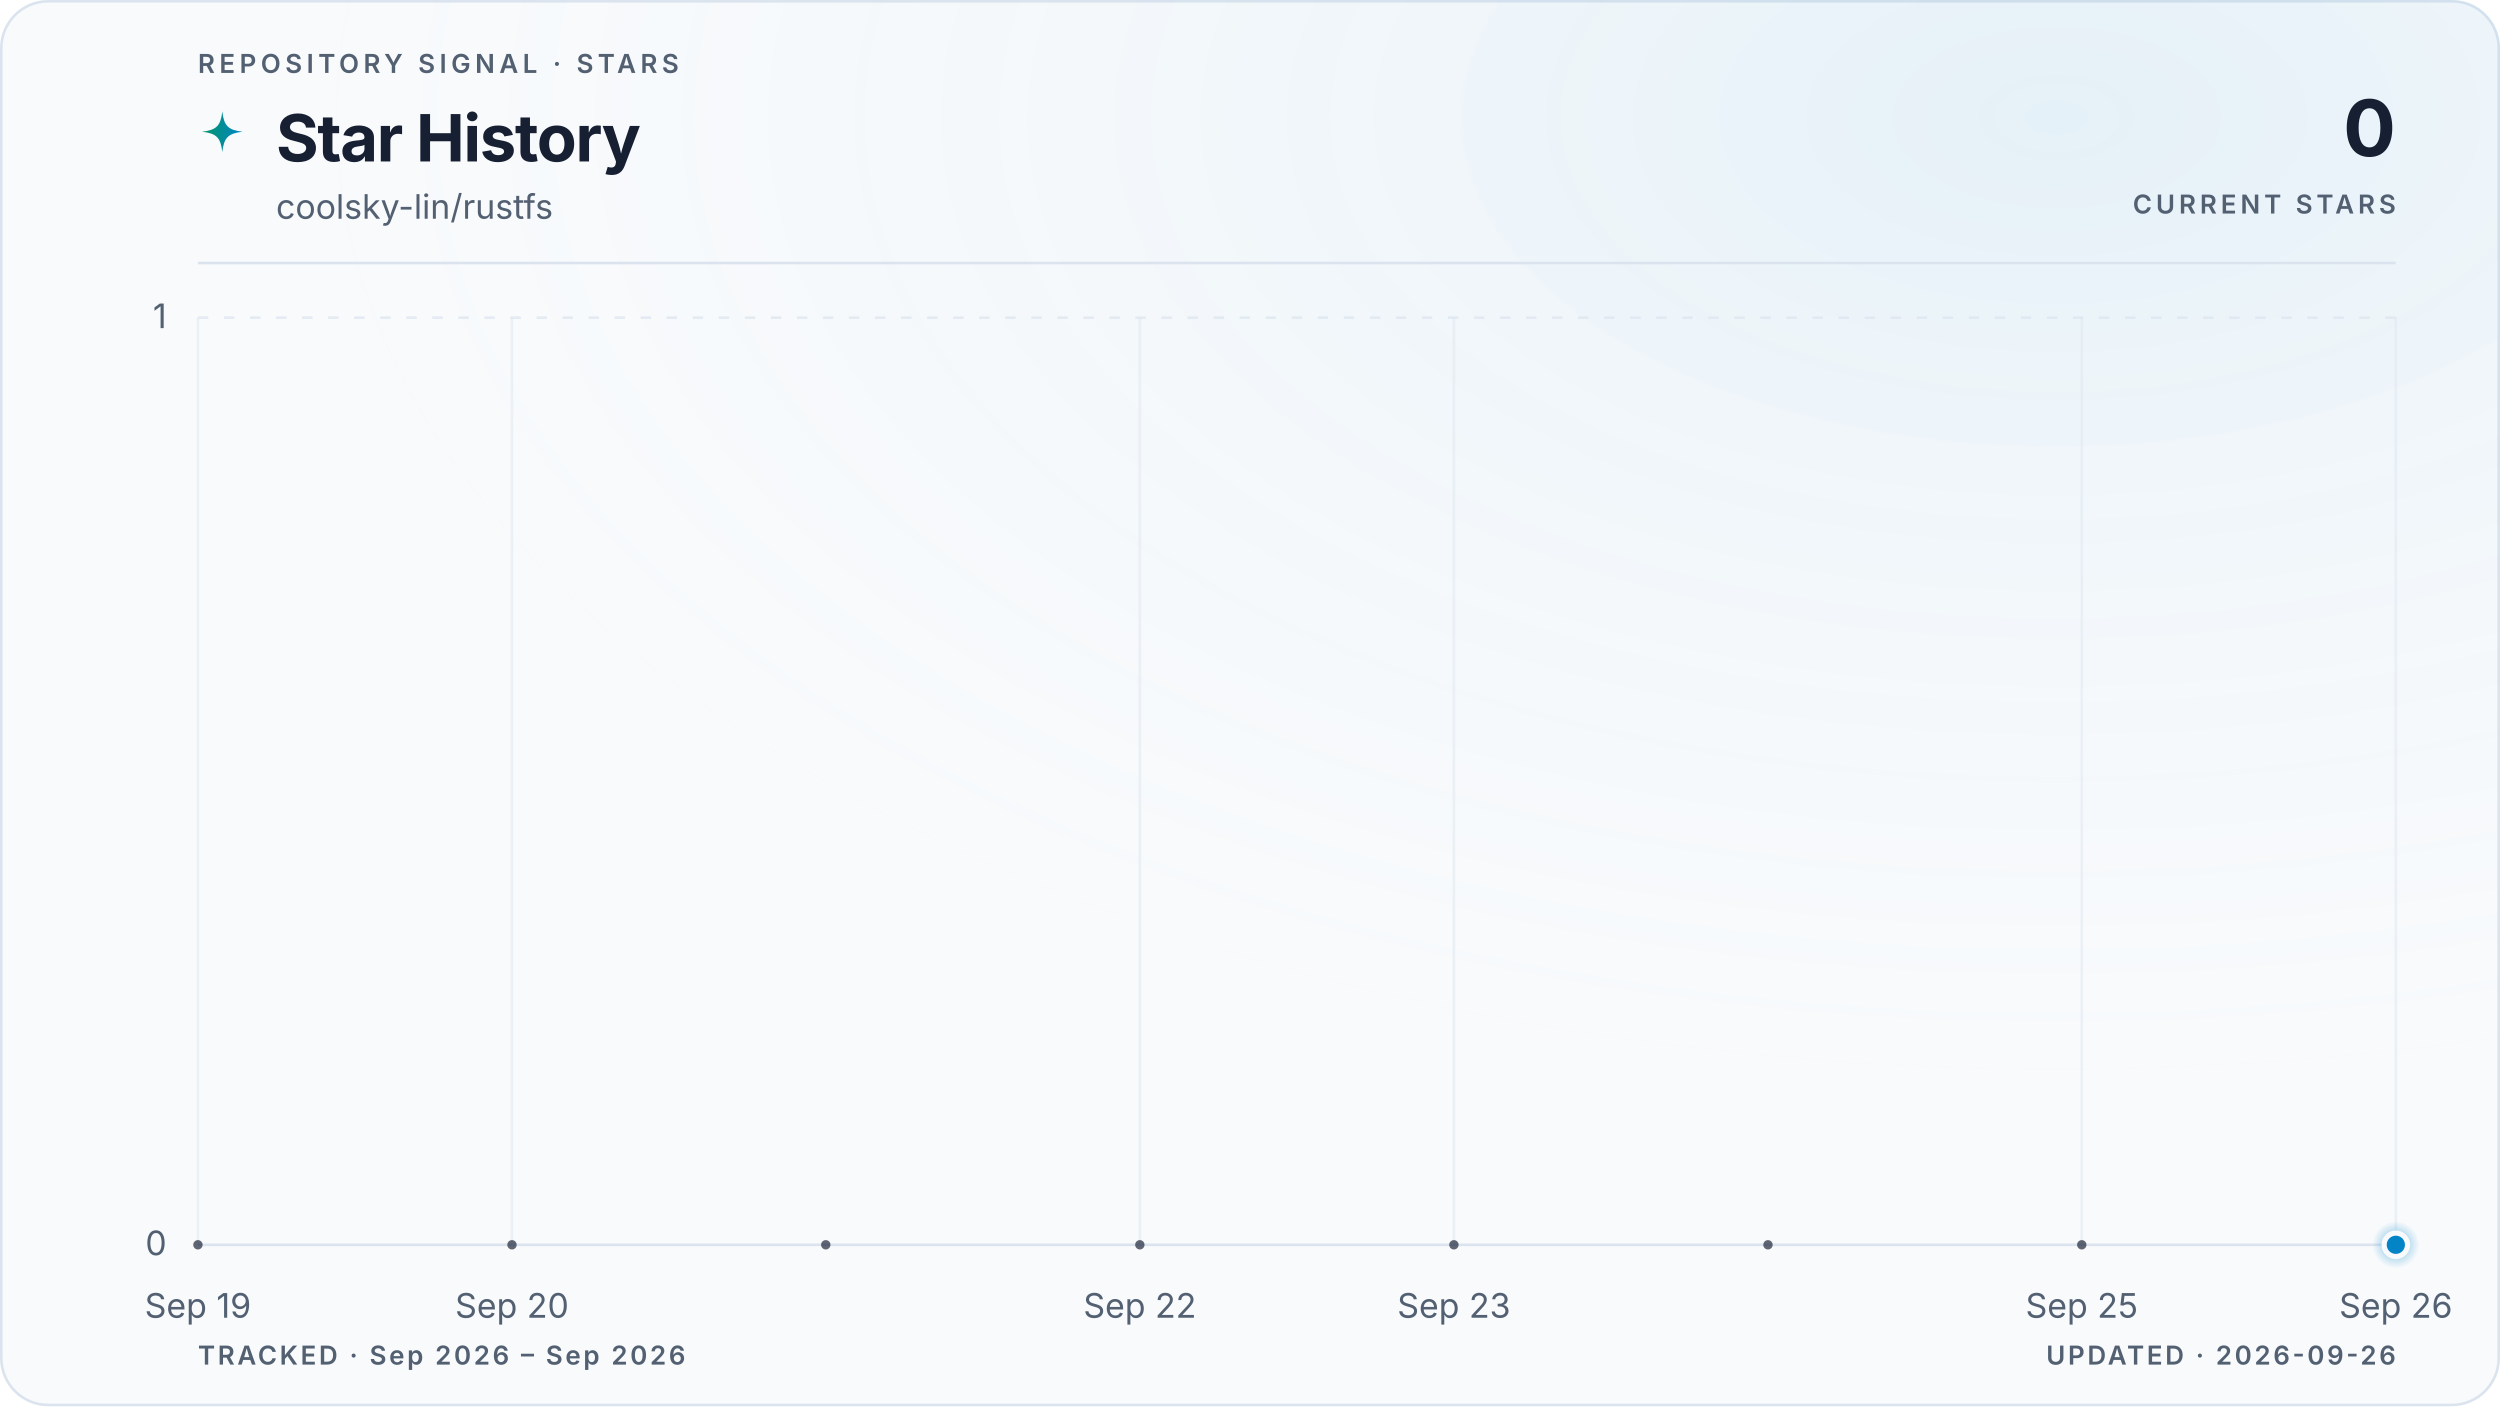
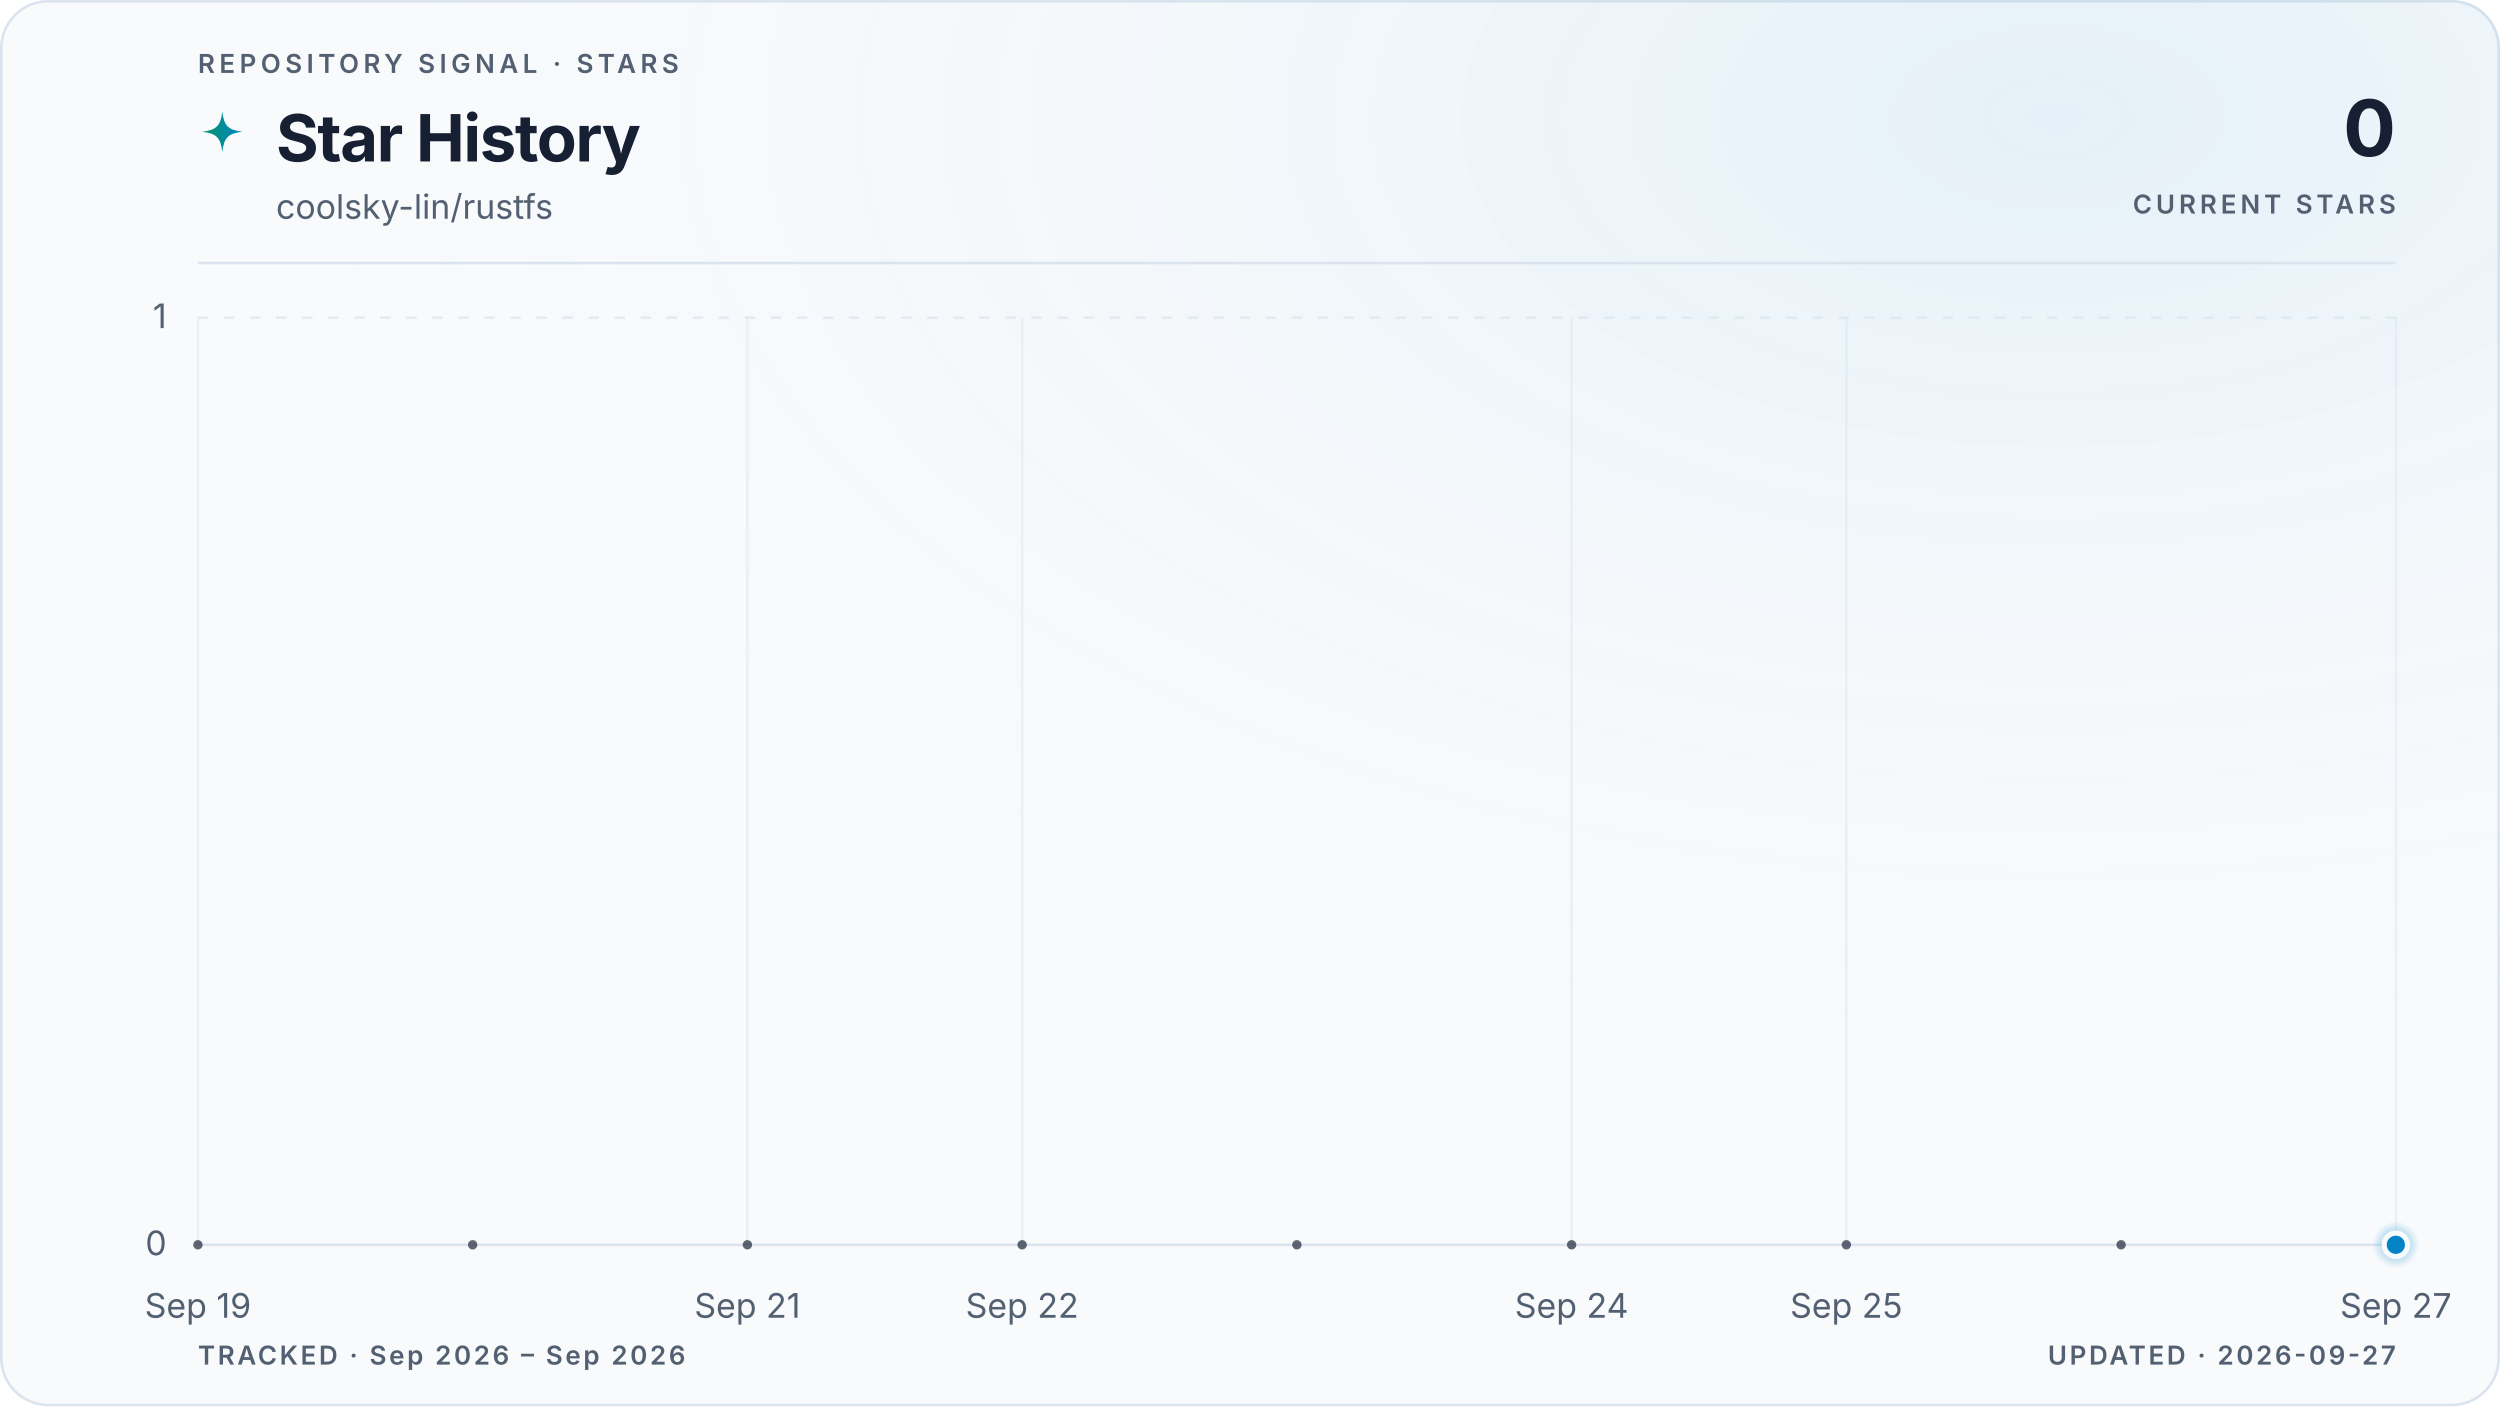
<svg xmlns="http://www.w3.org/2000/svg" viewBox="0 0 960 540" role="img" aria-labelledby="title description" data-style="gradient" data-variant="glow" data-layout="editorial" data-animated="true">
  <defs>
    <linearGradient id="trend" x1="0" y1="0" x2="1" y2="0">
      <stop offset="0%" stop-color="#059669" />
      <stop offset="100%" stop-color="#0284c7" />
    </linearGradient>
    <linearGradient id="area" x1="0" y1="0" x2="0" y2="1">
      <stop offset="0%" stop-color="#059669" stop-opacity="0.22" />
      <stop offset="55%" stop-color="#0284c7" stop-opacity="0.06" />
      <stop offset="100%" stop-color="#0284c7" stop-opacity="0" />
    </linearGradient>
    <radialGradient id="marker-halo" cx="50%" cy="50%" r="50%">
      <stop offset="0%" stop-color="#0284c7" stop-opacity="0.55" />
      <stop offset="100%" stop-color="#0284c7" stop-opacity="0" />
    </radialGradient>
    <radialGradient id="surface-glow" cx="82%" cy="8%" r="70%">
      <stop offset="0%" stop-color="#0284c7" stop-opacity="0.08" />
      <stop offset="100%" stop-color="#f8fafc" stop-opacity="0" />
    </radialGradient>
    <filter id="trend-glow" x="-20%" y="-20%" width="140%" height="140%">
      <feGaussianBlur stdDeviation="5" />
    </filter>
  </defs>
  <style>
.trend-enter{transform-box:fill-box;transform-origin:center;animation:trend-enter 520ms cubic-bezier(0.16,1,0.3,1)}
.marker-enter{transform-box:fill-box;transform-origin:center;animation:marker-enter 320ms cubic-bezier(0.16,1,0.3,1) 200ms both}
.marker-pulse{transform-box:fill-box;transform-origin:center;animation:marker-pulse 2.6s ease-out infinite}
@keyframes trend-enter{from{opacity:.35;transform:translateY(10px)}to{opacity:1;transform:translateY(0)}}
@keyframes marker-enter{from{opacity:0;transform:scale(.4)}to{opacity:1;transform:scale(1)}}
@keyframes marker-pulse{0%{opacity:.5;transform:scale(.7)}70%,100%{opacity:0;transform:scale(2.1)}}
@media (prefers-reduced-motion:reduce){.trend-enter,.marker-enter,.marker-pulse{animation:none!important}}
@media (prefers-reduced-motion:reduce){.marker-pulse{opacity:0}}
</style>
  <rect x="0.5" y="0.5" width="959" height="539" fill="#f8fafc" stroke="#dbe4ee" stroke-width="1" rx="18" />
  <rect width="960" height="540" fill="url(#surface-glow)" rx="18" />
  <text x="76" y="28" fill="#526072" font-family="ui-sans-serif, system-ui, -apple-system, BlinkMacSystemFont, 'Segoe UI', sans-serif" font-size="10" font-weight="600" letter-spacing="1.7">REPOSITORY SIGNAL · STARS</text>
  <path d="M12 1c.8 7.1 2.9 9.2 10 10-7.1.8-9.2 2.9-10 10-.8-7.1-2.9-9.2-10-10 7.1-.8 9.2-2.9 10-10Z" transform="translate(76 42) scale(.78)" fill="url(#trend)" aria-hidden="true" />
  <text x="106" y="62" fill="#172033" font-family="ui-sans-serif, system-ui, -apple-system, BlinkMacSystemFont, 'Segoe UI', sans-serif" font-size="25" font-weight="700" letter-spacing="-0.5">Star History</text>
  <text x="106" y="84" fill="#526072" font-family="ui-sans-serif, system-ui, -apple-system, BlinkMacSystemFont, 'Segoe UI', sans-serif" font-size="13">coolsky-lin/rustfs</text>
  <text x="920" y="60" fill="#172033" font-family="ui-sans-serif, system-ui, -apple-system, BlinkMacSystemFont, 'Segoe UI', sans-serif" font-size="30" font-weight="700" letter-spacing="-0.6" text-anchor="end">0</text>
  <text x="920" y="82" fill="#526072" font-family="ui-sans-serif, system-ui, -apple-system, BlinkMacSystemFont, 'Segoe UI', sans-serif" font-size="10" font-weight="600" letter-spacing="1.5" text-anchor="end">CURRENT STARS</text>
  <line x1="76" y1="101" x2="920" y2="101" stroke="#dbe4ee" stroke-width="1" />
  <line x1="76" y1="478.0" x2="920" y2="478.0" stroke="#dbe4ee" stroke-width="1" stroke-dasharray="0" opacity="1" />
  <text x="64" y="482.0" fill="#526072" font-family="ui-sans-serif, system-ui, -apple-system, BlinkMacSystemFont, 'Segoe UI', sans-serif" font-size="13" text-anchor="end">0</text>
  <line x1="76" y1="122.0" x2="920" y2="122.0" stroke="#dbe4ee" stroke-width="1" stroke-dasharray="4 6" opacity="0.7" />
  <text x="64" y="126.0" fill="#526072" font-family="ui-sans-serif, system-ui, -apple-system, BlinkMacSystemFont, 'Segoe UI', sans-serif" font-size="13" text-anchor="end">1</text>
  <line x1="76.0" y1="122" x2="76.0" y2="478" stroke="#dbe4ee" stroke-width="1" opacity="0.45" />
  <text x="76.0" y="506" fill="#526072" font-family="ui-sans-serif, system-ui, -apple-system, BlinkMacSystemFont, 'Segoe UI', sans-serif" font-size="13" text-anchor="middle">Sep 19</text>
-   <line x1="196.6" y1="122" x2="196.6" y2="478" stroke="#dbe4ee" stroke-width="1" opacity="0.45" />
-   <text x="196.6" y="506" fill="#526072" font-family="ui-sans-serif, system-ui, -apple-system, BlinkMacSystemFont, 'Segoe UI', sans-serif" font-size="13" text-anchor="middle">Sep 20</text>
-   <line x1="437.7" y1="122" x2="437.7" y2="478" stroke="#dbe4ee" stroke-width="1" opacity="0.45" />
-   <text x="437.7" y="506" fill="#526072" font-family="ui-sans-serif, system-ui, -apple-system, BlinkMacSystemFont, 'Segoe UI', sans-serif" font-size="13" text-anchor="middle">Sep 22</text>
-   <line x1="558.3" y1="122" x2="558.3" y2="478" stroke="#dbe4ee" stroke-width="1" opacity="0.45" />
-   <text x="558.3" y="506" fill="#526072" font-family="ui-sans-serif, system-ui, -apple-system, BlinkMacSystemFont, 'Segoe UI', sans-serif" font-size="13" text-anchor="middle">Sep 23</text>
-   <line x1="799.4" y1="122" x2="799.4" y2="478" stroke="#dbe4ee" stroke-width="1" opacity="0.45" />
-   <text x="799.4" y="506" fill="#526072" font-family="ui-sans-serif, system-ui, -apple-system, BlinkMacSystemFont, 'Segoe UI', sans-serif" font-size="13" text-anchor="middle">Sep 25</text>
+   <line x1="287.0" y1="122" x2="287.0" y2="478" stroke="#dbe4ee" stroke-width="1" opacity="0.45" />
+   <text x="287.0" y="506" fill="#526072" font-family="ui-sans-serif, system-ui, -apple-system, BlinkMacSystemFont, 'Segoe UI', sans-serif" font-size="13" text-anchor="middle">Sep 21</text>
+   <line x1="392.5" y1="122" x2="392.5" y2="478" stroke="#dbe4ee" stroke-width="1" opacity="0.45" />
+   <text x="392.5" y="506" fill="#526072" font-family="ui-sans-serif, system-ui, -apple-system, BlinkMacSystemFont, 'Segoe UI', sans-serif" font-size="13" text-anchor="middle">Sep 22</text>
+   <line x1="603.5" y1="122" x2="603.5" y2="478" stroke="#dbe4ee" stroke-width="1" opacity="0.45" />
+   <text x="603.5" y="506" fill="#526072" font-family="ui-sans-serif, system-ui, -apple-system, BlinkMacSystemFont, 'Segoe UI', sans-serif" font-size="13" text-anchor="middle">Sep 24</text>
+   <line x1="709.0" y1="122" x2="709.0" y2="478" stroke="#dbe4ee" stroke-width="1" opacity="0.45" />
+   <text x="709.0" y="506" fill="#526072" font-family="ui-sans-serif, system-ui, -apple-system, BlinkMacSystemFont, 'Segoe UI', sans-serif" font-size="13" text-anchor="middle">Sep 25</text>
  <line x1="920.0" y1="122" x2="920.0" y2="478" stroke="#dbe4ee" stroke-width="1" opacity="0.45" />
-   <text x="920.0" y="506" fill="#526072" font-family="ui-sans-serif, system-ui, -apple-system, BlinkMacSystemFont, 'Segoe UI', sans-serif" font-size="13" text-anchor="middle">Sep 26</text>
+   <text x="920.0" y="506" fill="#526072" font-family="ui-sans-serif, system-ui, -apple-system, BlinkMacSystemFont, 'Segoe UI', sans-serif" font-size="13" text-anchor="middle">Sep 27</text>
  <g class="trend-enter">
-     <path d="M 76.0 478.0 C 116.2 478.0, 156.4 478.0, 196.6 478.0 C 236.8 478.0, 277.0 478.0, 317.1 478.0 C 357.3 478.0, 397.5 478.0, 437.7 478.0 C 477.9 478.0, 518.1 478.0, 558.3 478.0 C 598.5 478.0, 638.7 478.0, 678.9 478.0 C 719.0 478.0, 759.2 478.0, 799.4 478.0 C 839.6 478.0, 879.8 478.0, 920.0 478.0 L 920.0 478.0 L 76.0 478.0 Z" fill="url(#area)" />
-     <path d="M 76.0 478.0 C 116.2 478.0, 156.4 478.0, 196.6 478.0 C 236.8 478.0, 277.0 478.0, 317.1 478.0 C 357.3 478.0, 397.5 478.0, 437.7 478.0 C 477.9 478.0, 518.1 478.0, 558.3 478.0 C 598.5 478.0, 638.7 478.0, 678.9 478.0 C 719.0 478.0, 759.2 478.0, 799.4 478.0 C 839.6 478.0, 879.8 478.0, 920.0 478.0" fill="none" stroke="url(#trend)" stroke-width="10" stroke-linecap="round" stroke-linejoin="round" opacity="0.10" filter="url(#trend-glow)" />
-     <path d="M 76.0 478.0 C 116.2 478.0, 156.4 478.0, 196.6 478.0 C 236.8 478.0, 277.0 478.0, 317.1 478.0 C 357.3 478.0, 397.5 478.0, 437.7 478.0 C 477.9 478.0, 518.1 478.0, 558.3 478.0 C 598.5 478.0, 638.7 478.0, 678.9 478.0 C 719.0 478.0, 759.2 478.0, 799.4 478.0 C 839.6 478.0, 879.8 478.0, 920.0 478.0" fill="none" stroke="url(#trend)" stroke-width="3" stroke-linecap="round" stroke-linejoin="round" />
-     <g data-point-count="7" fill="#172033" opacity="0.68">
+     <path d="M 76.0 478.0 C 111.2 478.0, 146.3 478.0, 181.5 478.0 C 216.7 478.0, 251.8 478.0, 287.0 478.0 C 322.2 478.0, 357.3 478.0, 392.5 478.0 C 427.7 478.0, 462.8 478.0, 498.0 478.0 C 533.2 478.0, 568.3 478.0, 603.5 478.0 C 638.7 478.0, 673.8 478.0, 709.0 478.0 C 744.2 478.0, 779.3 478.0, 814.5 478.0 C 849.7 478.0, 884.8 478.0, 920.0 478.0 L 920.0 478.0 L 76.0 478.0 Z" fill="url(#area)" />
+     <path d="M 76.0 478.0 C 111.2 478.0, 146.3 478.0, 181.5 478.0 C 216.7 478.0, 251.8 478.0, 287.0 478.0 C 322.2 478.0, 357.3 478.0, 392.5 478.0 C 427.7 478.0, 462.8 478.0, 498.0 478.0 C 533.2 478.0, 568.3 478.0, 603.5 478.0 C 638.7 478.0, 673.8 478.0, 709.0 478.0 C 744.2 478.0, 779.3 478.0, 814.5 478.0 C 849.7 478.0, 884.8 478.0, 920.0 478.0" fill="none" stroke="url(#trend)" stroke-width="10" stroke-linecap="round" stroke-linejoin="round" opacity="0.10" filter="url(#trend-glow)" />
+     <path d="M 76.0 478.0 C 111.2 478.0, 146.3 478.0, 181.5 478.0 C 216.7 478.0, 251.8 478.0, 287.0 478.0 C 322.2 478.0, 357.3 478.0, 392.5 478.0 C 427.7 478.0, 462.8 478.0, 498.0 478.0 C 533.2 478.0, 568.3 478.0, 603.5 478.0 C 638.7 478.0, 673.8 478.0, 709.0 478.0 C 744.2 478.0, 779.3 478.0, 814.5 478.0 C 849.7 478.0, 884.8 478.0, 920.0 478.0" fill="none" stroke="url(#trend)" stroke-width="3" stroke-linecap="round" stroke-linejoin="round" />
+     <g data-point-count="8" fill="#172033" opacity="0.68">
      <circle cx="76.0" cy="478.0" r="1.8" />
-       <circle cx="196.6" cy="478.0" r="1.8" />
-       <circle cx="317.1" cy="478.0" r="1.8" />
-       <circle cx="437.7" cy="478.0" r="1.8" />
-       <circle cx="558.3" cy="478.0" r="1.8" />
-       <circle cx="678.9" cy="478.0" r="1.8" />
-       <circle cx="799.4" cy="478.0" r="1.8" />
+       <circle cx="181.5" cy="478.0" r="1.8" />
+       <circle cx="287.0" cy="478.0" r="1.8" />
+       <circle cx="392.5" cy="478.0" r="1.8" />
+       <circle cx="498.0" cy="478.0" r="1.8" />
+       <circle cx="603.5" cy="478.0" r="1.8" />
+       <circle cx="709.0" cy="478.0" r="1.8" />
+       <circle cx="814.5" cy="478.0" r="1.8" />
    </g>
  </g>
  <g class="marker-enter">
    <circle class="marker-pulse" cx="920.0" cy="478.0" r="9" fill="url(#marker-halo)" />
    <circle cx="920.0" cy="478.0" r="4.5" fill="#0284c7" stroke="#f8fafc" stroke-width="2" />
  </g>
  <text x="76" y="524" fill="#526072" font-family="ui-sans-serif, system-ui, -apple-system, BlinkMacSystemFont, 'Segoe UI', sans-serif" font-size="10" font-weight="600" letter-spacing="1">TRACKED · Sep 2026 – Sep 2026</text>
-   <text x="920" y="524" fill="#526072" font-family="ui-sans-serif, system-ui, -apple-system, BlinkMacSystemFont, 'Segoe UI', sans-serif" font-size="10" font-weight="600" letter-spacing="1" text-anchor="end">UPDATED · 2026-09-26</text>
+   <text x="920" y="524" fill="#526072" font-family="ui-sans-serif, system-ui, -apple-system, BlinkMacSystemFont, 'Segoe UI', sans-serif" font-size="10" font-weight="600" letter-spacing="1" text-anchor="end">UPDATED · 2026-09-27</text>
</svg>
